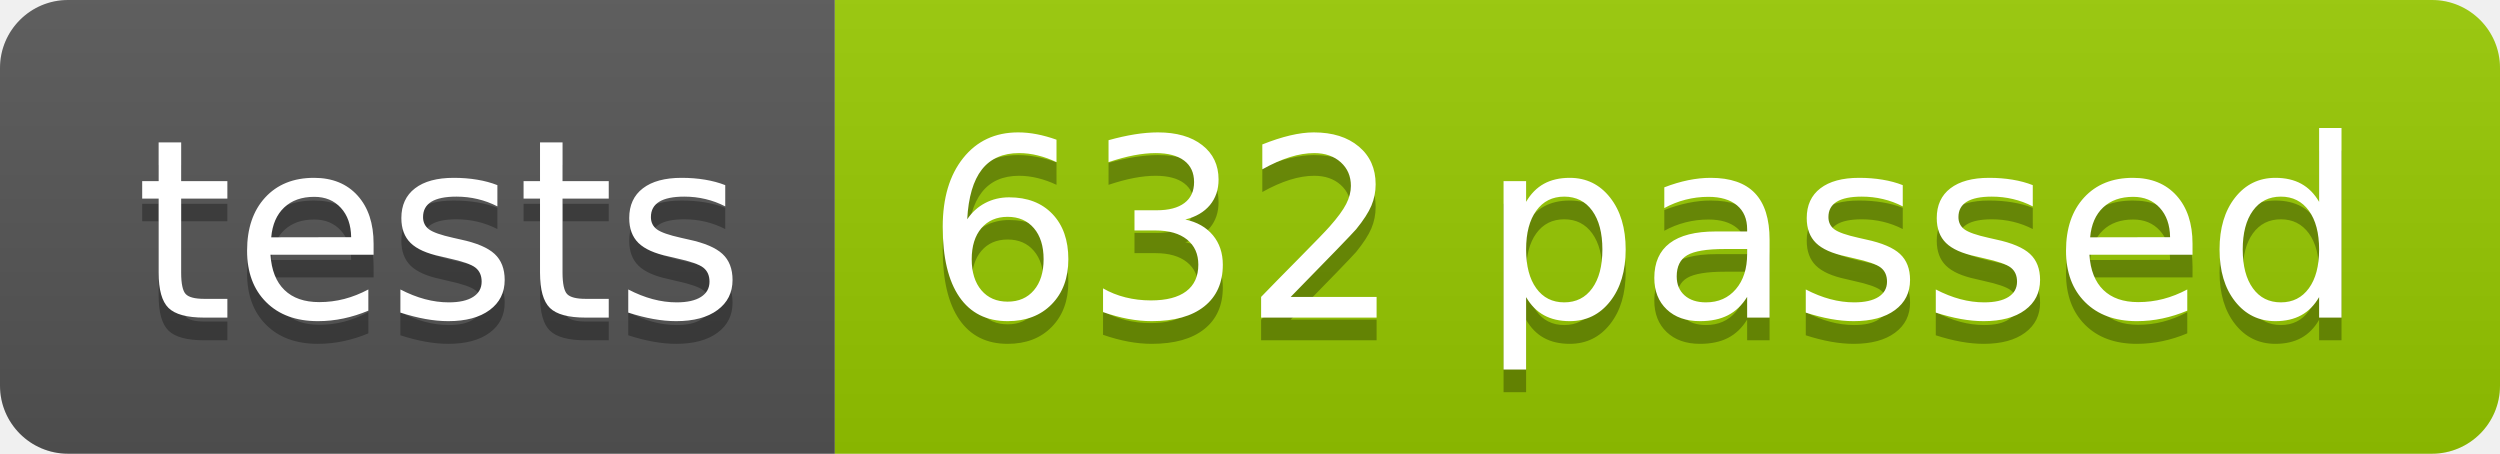
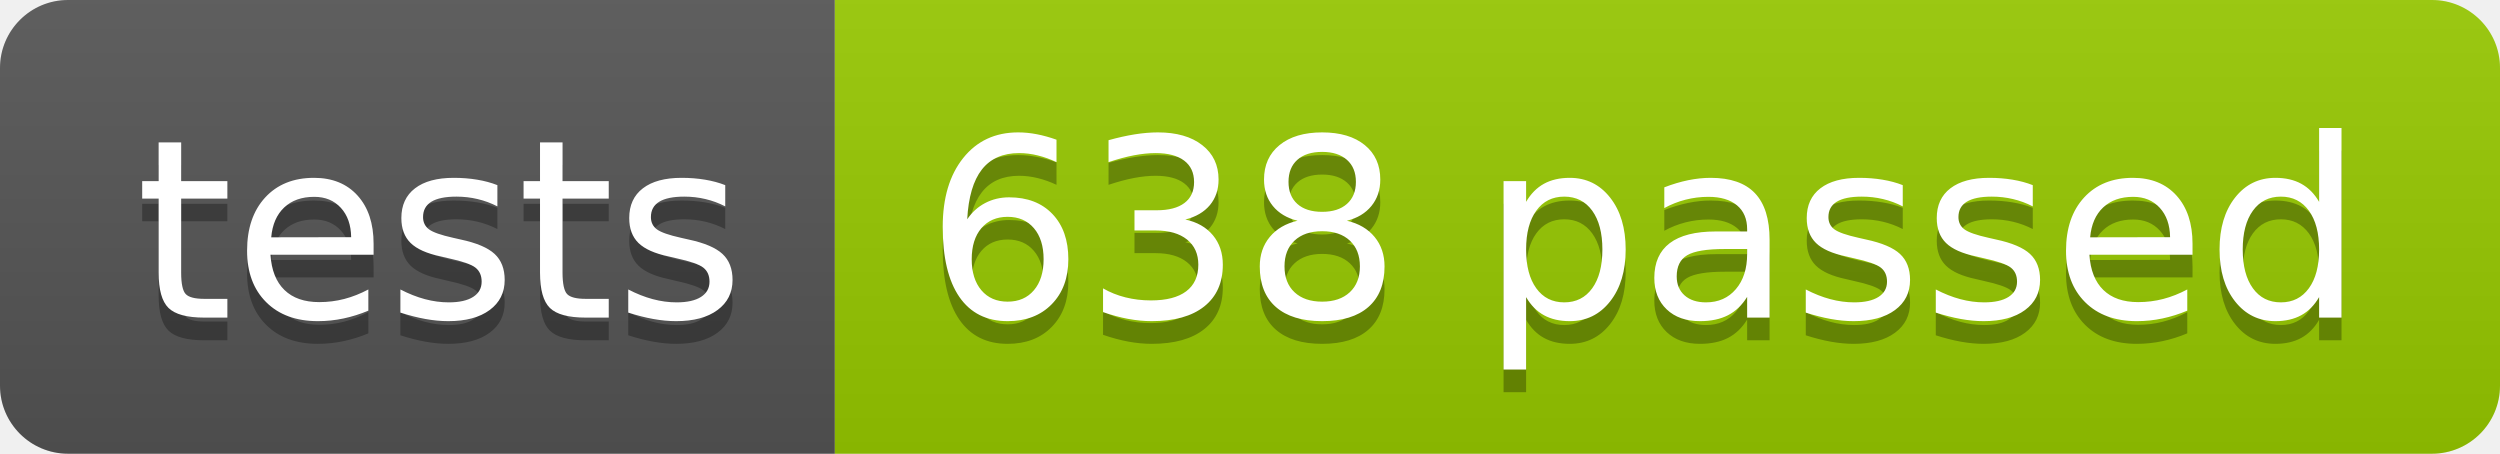
<svg xmlns="http://www.w3.org/2000/svg" width="110.2" height="20">
  <linearGradient id="smooth" x2="0" y2="100%">
    <stop offset="0" stop-color="#bbb" stop-opacity=".1" />
    <stop offset="1" stop-opacity=".1" />
  </linearGradient>
  <clipPath id="round">
    <rect width="110.2" height="20" rx="3" fill="#fff" />
  </clipPath>
  <g clip-path="url(#round)">
    <rect width="36.8" height="20" fill="#555" />
    <rect x="36.8" width="73.4" height="20" fill="#97CA00" />
    <rect width="110.2" height="20" fill="url(#smooth)" />
  </g>
  <g fill="#fff" text-anchor="middle" font-family="DejaVu Sans,Verdana,Geneva,sans-serif" font-size="110">
    <text x="194.0" y="150" fill="#010101" fill-opacity=".3" transform="scale(0.1)" textLength="268.0" lengthAdjust="spacing">tests</text>
    <text x="194.0" y="140" transform="scale(0.1)" textLength="268.0" lengthAdjust="spacing">tests</text>
-     <text x="725.0" y="150" fill="#010101" fill-opacity=".3" transform="scale(0.1)" textLength="634.0" lengthAdjust="spacing">632 passed</text>
-     <text x="725.0" y="140" transform="scale(0.1)" textLength="634.0" lengthAdjust="spacing">632 passed</text>
+     <text x="725.0" y="150" fill="#010101" fill-opacity=".3" transform="scale(0.1)" textLength="634.0" lengthAdjust="spacing">638 passed</text>
+     <text x="725.0" y="140" transform="scale(0.1)" textLength="634.0" lengthAdjust="spacing">638 passed</text>
  </g>
</svg>
